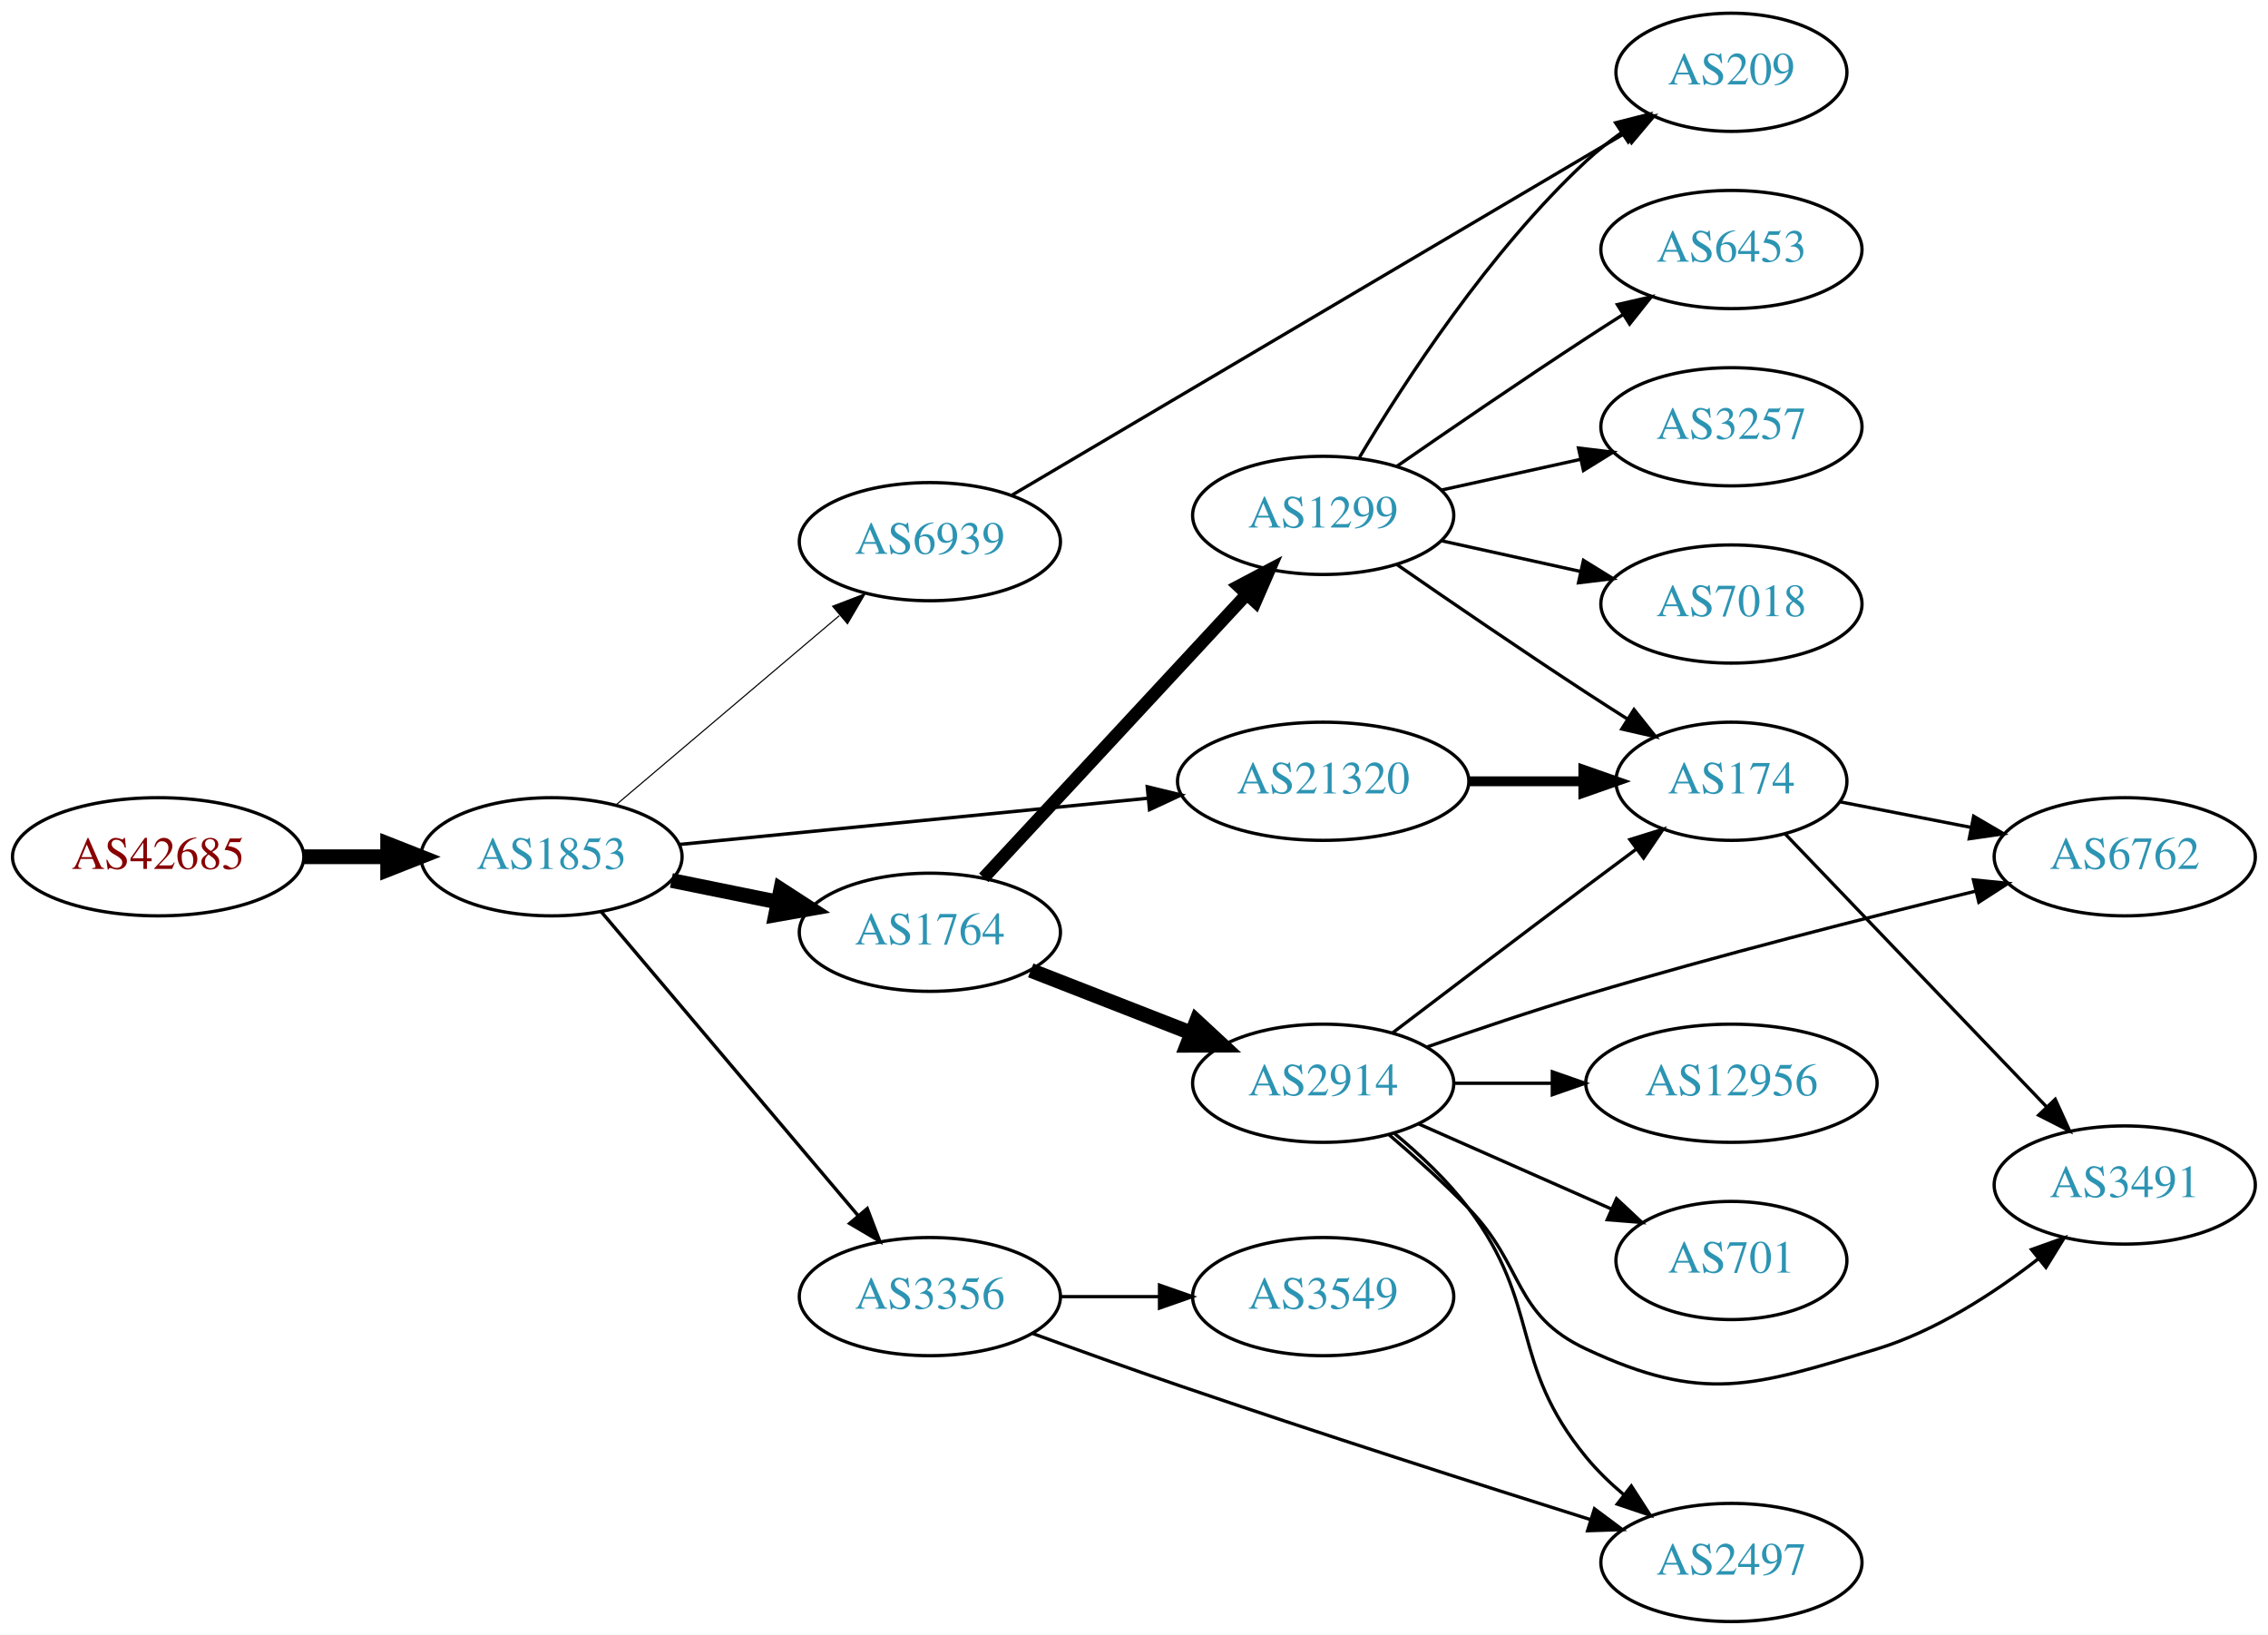
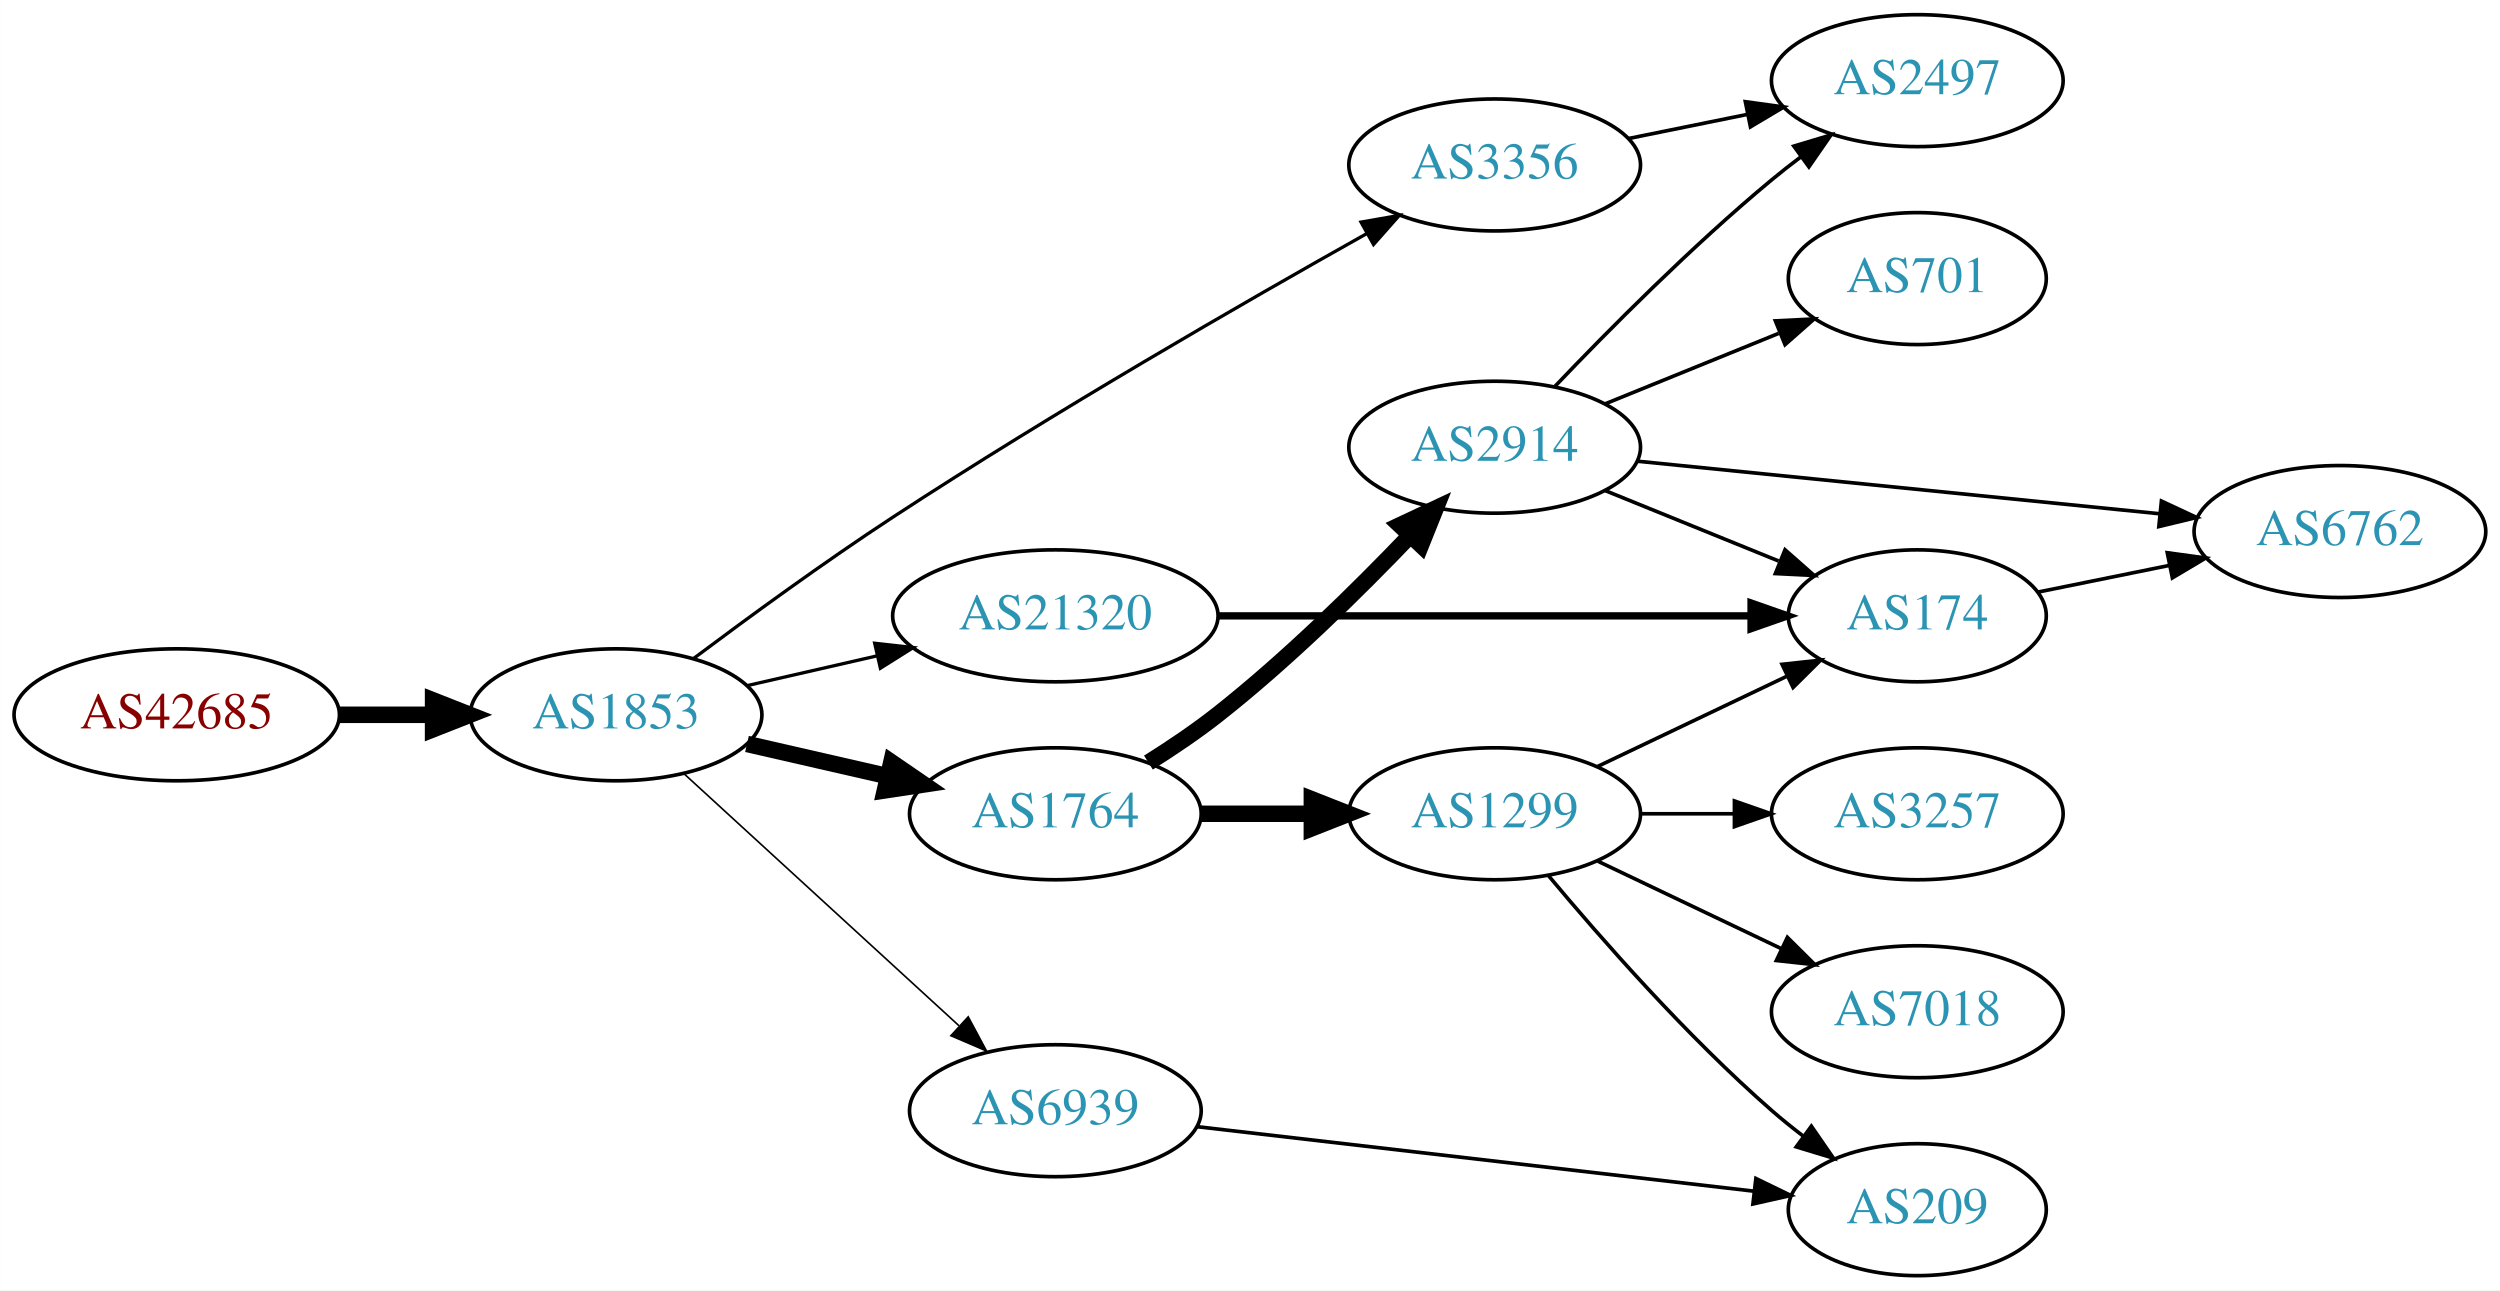
- <svg xmlns="http://www.w3.org/2000/svg" xmlns:xlink="http://www.w3.org/1999/xlink" width="691pt" height="498pt" viewBox="0.00 0.00 691.06 498.00">
-   <g id="graph0" class="graph" transform="scale(1 1) rotate(0) translate(4 494)">
-     <polygon fill="white" stroke="none" points="-4,4 -4,-494 687.055,-494 687.055,4 -4,4" />
+ <svg xmlns="http://www.w3.org/2000/svg" xmlns:xlink="http://www.w3.org/1999/xlink" width="682pt" height="352pt" viewBox="0.00 0.00 681.96 352.00">
+   <g id="graph0" class="graph" transform="scale(1 1) rotate(0) translate(4 348)">
+     <polygon fill="white" stroke="none" points="-4,4 -4,-348 677.956,-348 677.956,4 -4,4" />
    <g id="node1" class="node">
      <g id="a_node1">
        <a xlink:href="/asn/42685" xlink:title="AS42685 ~ Bundeskanzleramt [AT]">
-           <ellipse fill="#ffffff" stroke="black" cx="44.196" cy="-233" rx="44.393" ry="18" />
-           <text text-anchor="middle" x="44.196" y="-229.3" font-family="Times,serif" font-size="14.00" fill="#880000">AS42685</text>
+           <ellipse fill="#ffffff" stroke="black" cx="44.196" cy="-153" rx="44.393" ry="18" />
+           <text text-anchor="middle" x="44.196" y="-149.3" font-family="Times,serif" font-size="14.00" fill="#880000">AS42685</text>
        </a>
      </g>
    </g>
    <g id="node2" class="node">
      <g id="a_node2">
        <a xlink:href="/asn/1853" xlink:title="AS1853 ~ ACOnet Backbone [AT]">
-           <ellipse fill="#ffffff" stroke="black" cx="164.039" cy="-233" rx="39.794" ry="18" />
-           <text text-anchor="middle" x="164.039" y="-229.3" font-family="Times,serif" font-size="14.00" fill="#2c94b3">AS1853</text>
+           <ellipse fill="#ffffff" stroke="black" cx="164.039" cy="-153" rx="39.794" ry="18" />
+           <text text-anchor="middle" x="164.039" y="-149.3" font-family="Times,serif" font-size="14.00" fill="#2c94b3">AS1853</text>
        </a>
      </g>
    </g>
    <g id="edge1" class="edge">
-       <path fill="none" stroke="black" stroke-width="4.5" d="M88.407,-233C96.72,-233 105.482,-233 113.965,-233" />
-       <polygon fill="black" stroke="black" stroke-width="4.5" points="114.123,-236.938 124.123,-233 114.123,-229.063 114.123,-236.938" />
+       <path fill="none" stroke="black" stroke-width="4.5" d="M88.407,-153C96.72,-153 105.482,-153 113.965,-153" />
+       <polygon fill="black" stroke="black" stroke-width="4.5" points="114.123,-156.938 124.123,-153 114.123,-149.063 114.123,-156.938" />
    </g>
    <g id="node3" class="node">
      <g id="a_node3">
        <a xlink:href="/asn/1764" xlink:title="AS1764 ~ NEXTLAYER-AS [AT]">
-           <ellipse fill="#ffffff" stroke="black" cx="279.332" cy="-210" rx="39.794" ry="18" />
-           <text text-anchor="middle" x="279.332" y="-206.3" font-family="Times,serif" font-size="14.00" fill="#2c94b3">AS1764</text>
+           <ellipse fill="#ffffff" stroke="black" cx="283.881" cy="-126" rx="39.794" ry="18" />
+           <text text-anchor="middle" x="283.881" y="-122.3" font-family="Times,serif" font-size="14.00" fill="#2c94b3">AS1764</text>
        </a>
      </g>
    </g>
    <g id="edge2" class="edge">
-       <path fill="none" stroke="black" stroke-width="4.5" d="M200.574,-225.786C210.803,-223.709 222.104,-221.415 232.846,-219.234" />
-       <polygon fill="black" stroke="black" stroke-width="4.5" points="233.905,-223.037 242.922,-217.189 232.338,-215.319 233.905,-223.037" />
+       <path fill="none" stroke="black" stroke-width="4.5" d="M199.758,-145.045C211.758,-142.296 225.379,-139.175 238.071,-136.267" />
+       <polygon fill="black" stroke="black" stroke-width="4.5" points="239.135,-140.063 248.003,-133.991 237.376,-132.387 239.135,-140.063" />
    </g>
    <g id="node4" class="node">
      <g id="a_node4">
        <a xlink:href="/asn/3356" xlink:title="AS3356 ~ Level 3 Parent, LLC [US]">
-           <ellipse fill="#ffffff" stroke="black" cx="279.332" cy="-99" rx="39.794" ry="18" />
-           <text text-anchor="middle" x="279.332" y="-95.3" font-family="Times,serif" font-size="14.00" fill="#2c94b3">AS3356</text>
+           <ellipse fill="#ffffff" stroke="black" cx="403.724" cy="-303" rx="39.794" ry="18" />
+           <text text-anchor="middle" x="403.724" y="-299.3" font-family="Times,serif" font-size="14.00" fill="#2c94b3">AS3356</text>
        </a>
      </g>
    </g>
    <g id="edge3" class="edge">
-       <path fill="none" stroke="black" stroke-width="1.038" d="M179.158,-216.3C198.833,-193.029 234.637,-150.681 257.415,-123.739" />
-       <polygon fill="black" stroke="black" stroke-width="1.038" points="260.25,-125.807 264.034,-115.911 254.905,-121.287 260.25,-125.807" />
+       <path fill="none" stroke="black" stroke-width="0.9" d="M185.269,-168.428C200.083,-179.528 220.811,-194.655 239.685,-207 283.282,-235.514 335.432,-265.541 368.807,-284.264" />
+       <polygon fill="black" stroke="black" stroke-width="0.9" points="367.263,-287.411 377.7,-289.235 370.679,-281.301 367.263,-287.411" />
    </g>
    <g id="node5" class="node">
      <g id="a_node5">
-         <a xlink:href="/asn/6939" xlink:title="AS6939 ~ Hurricane Electric LLC [US]">
-           <ellipse fill="#ffffff" stroke="black" cx="279.332" cy="-329" rx="39.794" ry="18" />
-           <text text-anchor="middle" x="279.332" y="-325.3" font-family="Times,serif" font-size="14.00" fill="#2c94b3">AS6939</text>
+         <a xlink:href="/asn/21320" xlink:title="AS21320 ~ GEANT Vereniging [EU]">
+           <ellipse fill="#ffffff" stroke="black" cx="283.881" cy="-180" rx="44.393" ry="18" />
+           <text text-anchor="middle" x="283.881" y="-176.3" font-family="Times,serif" font-size="14.00" fill="#2c94b3">AS21320</text>
        </a>
      </g>
    </g>
    <g id="edge4" class="edge">
-       <path fill="none" stroke="black" stroke-width="0.346" d="M183.747,-248.852C202.278,-264.555 230.835,-288.753 251.724,-306.454" />
-       <polygon fill="black" stroke="black" stroke-width="0.346" points="249.704,-309.329 259.596,-313.124 254.229,-303.989 249.704,-309.329" />
+       <path fill="none" stroke="black" stroke-width="0.9" d="M199.758,-160.955C210.896,-163.507 223.432,-166.379 235.325,-169.104" />
+       <polygon fill="black" stroke="black" stroke-width="0.9" points="234.59,-172.526 245.119,-171.348 236.153,-165.703 234.59,-172.526" />
    </g>
    <g id="node6" class="node">
      <g id="a_node6">
-         <a xlink:href="/asn/21320" xlink:title="AS21320 ~ GEANT Vereniging [EU]">
-           <ellipse fill="#ffffff" stroke="black" cx="399.174" cy="-256" rx="44.393" ry="18" />
-           <text text-anchor="middle" x="399.174" y="-252.3" font-family="Times,serif" font-size="14.00" fill="#2c94b3">AS21320</text>
+         <a xlink:href="/asn/6939" xlink:title="AS6939 ~ Hurricane Electric LLC [US]">
+           <ellipse fill="#ffffff" stroke="black" cx="283.881" cy="-45" rx="39.794" ry="18" />
+           <text text-anchor="middle" x="283.881" y="-41.3" font-family="Times,serif" font-size="14.00" fill="#2c94b3">AS6939</text>
        </a>
      </g>
    </g>
    <g id="edge5" class="edge">
-       <path fill="none" stroke="black" stroke-width="1.038" d="M203.015,-236.747C241.836,-240.576 302.426,-246.554 345.794,-250.832" />
-       <polygon fill="black" stroke="black" stroke-width="1.038" points="345.576,-254.328 355.872,-251.827 346.264,-247.362 345.576,-254.328" />
+       <path fill="none" stroke="black" stroke-width="0.45" d="M182.681,-136.831C202.554,-118.618 235.016,-88.867 257.585,-68.183" />
+       <polygon fill="black" stroke="black" stroke-width="0.45" points="260.111,-70.616 265.118,-61.279 255.381,-65.455 260.111,-70.616" />
    </g>
    <g id="node7" class="node">
      <g id="a_node7">
-         <a xlink:href="/asn/2914" xlink:title="AS2914 ~ NTT America, Inc. [US]">
-           <ellipse fill="#ffffff" stroke="black" cx="399.174" cy="-164" rx="39.794" ry="18" />
-           <text text-anchor="middle" x="399.174" y="-160.3" font-family="Times,serif" font-size="14.00" fill="#2c94b3">AS2914</text>
+         <a xlink:href="/asn/1299" xlink:title="AS1299 ~ Telia Carrier [EU]">
+           <ellipse fill="#ffffff" stroke="black" cx="403.724" cy="-126" rx="39.794" ry="18" />
+           <text text-anchor="middle" x="403.724" y="-122.3" font-family="Times,serif" font-size="14.00" fill="#2c94b3">AS1299</text>
        </a>
      </g>
    </g>
    <g id="edge6" class="edge">
-       <path fill="none" stroke="black" stroke-width="4.5" d="M310.068,-198.392C324.862,-192.618 342.939,-185.561 358.861,-179.346" />
-       <polygon fill="black" stroke="black" stroke-width="4.5" points="360.563,-182.908 368.447,-175.604 357.7,-175.572 360.563,-182.908" />
+       <path fill="none" stroke="black" stroke-width="4.5" d="M323.794,-126C333.347,-126 343.697,-126 353.659,-126" />
+       <polygon fill="black" stroke="black" stroke-width="4.5" points="353.852,-129.938 363.852,-126 353.852,-122.063 353.852,-129.938" />
    </g>
    <g id="node8" class="node">
      <g id="a_node8">
-         <a xlink:href="/asn/1299" xlink:title="AS1299 ~ Telia Carrier [EU]">
-           <ellipse fill="#ffffff" stroke="black" cx="399.174" cy="-337" rx="39.794" ry="18" />
-           <text text-anchor="middle" x="399.174" y="-333.3" font-family="Times,serif" font-size="14.00" fill="#2c94b3">AS1299</text>
+         <a xlink:href="/asn/2914" xlink:title="AS2914 ~ NTT America, Inc. [US]">
+           <ellipse fill="#ffffff" stroke="black" cx="403.724" cy="-226" rx="39.794" ry="18" />
+           <text text-anchor="middle" x="403.724" y="-222.3" font-family="Times,serif" font-size="14.00" fill="#2c94b3">AS2914</text>
        </a>
      </g>
    </g>
    <g id="edge7" class="edge">
-       <path fill="none" stroke="black" stroke-width="3.857" d="M295.737,-226.603C316.205,-248.661 352.499,-287.776 375.936,-313.033" />
-       <polygon fill="black" stroke="black" stroke-width="3.857" points="373.397,-315.443 382.765,-320.393 378.528,-310.682 373.397,-315.443" />
+       <path fill="none" stroke="black" stroke-width="4.5" d="M309.269,-139.967C315.58,-143.922 322.238,-148.408 328.077,-153 347.005,-167.886 366.389,-186.98 380.66,-201.906" />
+       <polygon fill="black" stroke="black" stroke-width="4.5" points="377.899,-204.718 387.626,-209.288 383.626,-199.313 377.899,-204.718" />
    </g>
    <g id="node13" class="node">
      <g id="a_node13">
        <a xlink:href="/asn/2497" xlink:title="AS2497 ~ Internet Initiative Japan Inc. [JP]">
-           <ellipse fill="#ffffff" stroke="black" cx="523.566" cy="-18" rx="39.794" ry="18" />
-           <text text-anchor="middle" x="523.566" y="-14.3" font-family="Times,serif" font-size="14.00" fill="#2c94b3">AS2497</text>
-         </a>
-       </g>
+           <ellipse fill="#ffffff" stroke="black" cx="519.017" cy="-326" rx="39.794" ry="18" />
+           <text text-anchor="middle" x="519.017" y="-322.3" font-family="Times,serif" font-size="14.00" fill="#2c94b3">AS2497</text>
+         </a>
+       </g>
+     </g>
+     <g id="edge12" class="edge">
+       <path fill="none" stroke="black" d="M440.26,-310.214C450.488,-312.291 461.789,-314.585 472.531,-316.766" />
+       <polygon fill="black" stroke="black" points="472.111,-320.252 482.607,-318.811 473.503,-313.392 472.111,-320.252" />
+     </g>
+     <g id="node10" class="node">
+       <g id="a_node10">
+         <a xlink:href="/asn/174" xlink:title="AS174 ~ Cogent Communications [US]">
+           <ellipse fill="#ffffff" stroke="black" cx="519.017" cy="-180" rx="35.194" ry="18" />
+           <text text-anchor="middle" x="519.017" y="-176.3" font-family="Times,serif" font-size="14.00" fill="#2c94b3">AS174</text>
+         </a>
+       </g>
+     </g>
+     <g id="edge17" class="edge">
+       <path fill="none" stroke="black" stroke-width="2" d="M328.186,-180C369.581,-180 431.706,-180 473.5,-180" />
+       <polygon fill="black" stroke="black" stroke-width="2" points="473.663,-183.5 483.663,-180 473.663,-176.5 473.663,-183.5" />
+     </g>
+     <g id="node11" class="node">
+       <g id="a_node11">
+         <a xlink:href="/asn/209" xlink:title="AS209 ~ CenturyLink Communications, LLC [US]">
+           <ellipse fill="#ffffff" stroke="black" cx="519.017" cy="-18" rx="35.194" ry="18" />
+           <text text-anchor="middle" x="519.017" y="-14.3" font-family="Times,serif" font-size="14.00" fill="#2c94b3">AS209</text>
+         </a>
+       </g>
+     </g>
+     <g id="edge18" class="edge">
+       <path fill="none" stroke="black" d="M322.598,-40.632C364.116,-35.824 430.76,-28.105 474.47,-23.043" />
+       <polygon fill="black" stroke="black" points="474.984,-26.507 484.515,-21.88 474.179,-19.554 474.984,-26.507" />
+     </g>
+     <g id="node9" class="node">
+       <g id="a_node9">
+         <a xlink:href="/asn/7018" xlink:title="AS7018 ~ AT&amp;T Services, Inc. [US]">
+           <ellipse fill="#ffffff" stroke="black" cx="519.017" cy="-72" rx="39.794" ry="18" />
+           <text text-anchor="middle" x="519.017" y="-68.3" font-family="Times,serif" font-size="14.00" fill="#2c94b3">AS7018</text>
+         </a>
+       </g>
+     </g>
+     <g id="edge8" class="edge">
+       <path fill="none" stroke="black" d="M431.86,-113.066C446.854,-105.919 465.675,-96.948 481.898,-89.215" />
+       <polygon fill="black" stroke="black" points="483.581,-92.291 491.102,-84.829 480.569,-85.972 483.581,-92.291" />
+     </g>
+     <g id="edge9" class="edge">
+       <path fill="none" stroke="black" d="M431.86,-138.934C447.292,-146.29 466.778,-155.577 483.313,-163.459" />
+       <polygon fill="black" stroke="black" points="482.121,-166.768 492.654,-167.911 485.133,-160.449 482.121,-166.768" />
+     </g>
+     <g id="edge10" class="edge">
+       <path fill="none" stroke="black" d="M418.354,-109.183C432.636,-92.071 456.183,-65.255 479.37,-45 482.04,-42.668 484.913,-40.352 487.843,-38.114" />
+       <polygon fill="black" stroke="black" points="490.121,-40.784 496.134,-32.061 485.994,-35.13 490.121,-40.784" />
+     </g>
+     <g id="node12" class="node">
+       <g id="a_node12">
+         <a xlink:href="/asn/3257" xlink:title="AS3257 ~ GTT [DE]">
+           <ellipse fill="#ffffff" stroke="black" cx="519.017" cy="-126" rx="39.794" ry="18" />
+           <text text-anchor="middle" x="519.017" y="-122.3" font-family="Times,serif" font-size="14.00" fill="#2c94b3">AS3257</text>
+         </a>
+       </g>
+     </g>
+     <g id="edge11" class="edge">
+       <path fill="none" stroke="black" d="M443.396,-126C451.599,-126 460.363,-126 468.895,-126" />
+       <polygon fill="black" stroke="black" points="469.134,-129.5 479.134,-126 469.134,-122.5 469.134,-129.5" />
    </g>
    <g id="edge14" class="edge">
-       <path fill="none" stroke="black" d="M310.753,-87.721C324.26,-82.785 340.373,-76.993 354.978,-72 397.627,-57.421 446.741,-41.722 480.726,-31.03" />
-       <polygon fill="black" stroke="black" points="481.834,-34.351 490.327,-28.016 479.738,-27.672 481.834,-34.351" />
+       <path fill="none" stroke="black" d="M433.9,-214.154C448.313,-208.302 465.857,-201.178 481.186,-194.954" />
+       <polygon fill="black" stroke="black" points="482.936,-198.021 490.885,-191.016 480.303,-191.535 482.936,-198.021" />
+     </g>
+     <g id="edge15" class="edge">
+       <path fill="none" stroke="black" d="M420.029,-242.455C434.642,-257.796 457.598,-280.956 479.37,-299 481.891,-301.089 484.567,-303.184 487.29,-305.233" />
+       <polygon fill="black" stroke="black" points="485.335,-308.139 495.482,-311.187 489.45,-302.477 485.335,-308.139" />
+     </g>
+     <g id="node14" class="node">
+       <g id="a_node14">
+         <a xlink:href="/asn/6762" xlink:title="AS6762 ~ TELECOM ITALIA SPARKLE S.p.A. [IT]">
+           <ellipse fill="#ffffff" stroke="black" cx="634.31" cy="-203" rx="39.794" ry="18" />
+           <text text-anchor="middle" x="634.31" y="-199.3" font-family="Times,serif" font-size="14.00" fill="#2c94b3">AS6762</text>
+         </a>
+       </g>
+     </g>
+     <g id="edge13" class="edge">
+       <path fill="none" stroke="black" d="M442.727,-222.176C481.781,-218.247 542.708,-212.116 585.124,-207.848" />
+       <polygon fill="black" stroke="black" points="585.617,-211.317 595.216,-206.833 584.916,-204.352 585.617,-211.317" />
    </g>
    <g id="node15" class="node">
      <g id="a_node15">
-         <a xlink:href="/asn/3549" xlink:title="AS3549 ~ Level 3 Parent, LLC [US]">
-           <ellipse fill="#ffffff" stroke="black" cx="399.174" cy="-99" rx="39.794" ry="18" />
-           <text text-anchor="middle" x="399.174" y="-95.3" font-family="Times,serif" font-size="14.00" fill="#2c94b3">AS3549</text>
-         </a>
-       </g>
-     </g>
-     <g id="edge15" class="edge">
-       <path fill="none" stroke="black" d="M319.244,-99C328.798,-99 339.147,-99 349.11,-99" />
-       <polygon fill="black" stroke="black" points="349.302,-102.5 359.302,-99 349.302,-95.5 349.302,-102.5" />
-     </g>
-     <g id="node16" class="node">
-       <g id="a_node16">
-         <a xlink:href="/asn/209" xlink:title="AS209 ~ CenturyLink Communications, LLC [US]">
-           <ellipse fill="#ffffff" stroke="black" cx="523.566" cy="-472" rx="35.194" ry="18" />
-           <text text-anchor="middle" x="523.566" y="-468.3" font-family="Times,serif" font-size="14.00" fill="#2c94b3">AS209</text>
+         <a xlink:href="/asn/701" xlink:title="AS701 ~ UUNET [US]">
+           <ellipse fill="#ffffff" stroke="black" cx="519.017" cy="-272" rx="35.194" ry="18" />
+           <text text-anchor="middle" x="519.017" y="-268.3" font-family="Times,serif" font-size="14.00" fill="#2c94b3">AS701</text>
        </a>
      </g>
    </g>
    <g id="edge16" class="edge">
-       <path fill="none" stroke="black" d="M304.444,-343.234C348.513,-369.25 442.032,-424.458 491.067,-453.405" />
-       <polygon fill="black" stroke="black" points="489.577,-456.59 499.968,-458.659 493.136,-450.562 489.577,-456.59" />
-     </g>
-     <g id="node14" class="node">
-       <g id="a_node14">
-         <a xlink:href="/asn/174" xlink:title="AS174 ~ Cogent Communications [US]">
-           <ellipse fill="#ffffff" stroke="black" cx="523.566" cy="-256" rx="35.194" ry="18" />
-           <text text-anchor="middle" x="523.566" y="-252.3" font-family="Times,serif" font-size="14.00" fill="#2c94b3">AS174</text>
-         </a>
-       </g>
-     </g>
-     <g id="edge22" class="edge">
-       <path fill="none" stroke="black" stroke-width="3" d="M443.67,-256C454.927,-256 467.059,-256 478.353,-256" />
-       <polygon fill="black" stroke="black" stroke-width="3" points="478.44,-259.5 488.44,-256 478.44,-252.5 478.44,-259.5" />
-     </g>
-     <g id="node9" class="node">
-       <g id="a_node9">
-         <a xlink:href="/asn/6762" xlink:title="AS6762 ~ TELECOM ITALIA SPARKLE S.p.A. [IT]">
-           <ellipse fill="#ffffff" stroke="black" cx="643.409" cy="-233" rx="39.794" ry="18" />
-           <text text-anchor="middle" x="643.409" y="-229.3" font-family="Times,serif" font-size="14.00" fill="#2c94b3">AS6762</text>
-         </a>
-       </g>
-     </g>
-     <g id="edge8" class="edge">
-       <path fill="none" stroke="black" d="M430.838,-175.065C445.451,-180.18 463.225,-186.176 479.37,-191 519.218,-202.906 565.134,-214.551 598.065,-222.548" />
-       <polygon fill="black" stroke="black" points="597.304,-225.965 607.846,-224.909 598.947,-219.16 597.304,-225.965" />
-     </g>
-     <g id="node10" class="node">
-       <g id="a_node10">
-         <a xlink:href="/asn/3491" xlink:title="AS3491 ~ PCCW Global, Inc. [US]">
-           <ellipse fill="#ffffff" stroke="black" cx="643.409" cy="-133" rx="39.794" ry="18" />
-           <text text-anchor="middle" x="643.409" y="-129.3" font-family="Times,serif" font-size="14.00" fill="#2c94b3">AS3491</text>
-         </a>
-       </g>
-     </g>
-     <g id="edge9" class="edge">
-       <path fill="none" stroke="black" d="M419.239,-148.324C426.971,-141.69 435.836,-133.72 443.37,-126 460.778,-108.161 456.787,-93.546 479.37,-83 514.966,-66.377 530.175,-71.575 567.762,-83 585.806,-88.485 603.457,-99.942 617.061,-110.506" />
-       <polygon fill="black" stroke="black" points="614.999,-113.34 624.975,-116.907 619.401,-107.897 614.999,-113.34" />
-     </g>
-     <g id="node11" class="node">
-       <g id="a_node11">
-         <a xlink:href="/asn/12956" xlink:title="AS12956 ~ TELXIUS [ES]">
-           <ellipse fill="#ffffff" stroke="black" cx="523.566" cy="-164" rx="44.393" ry="18" />
-           <text text-anchor="middle" x="523.566" y="-160.3" font-family="Times,serif" font-size="14.00" fill="#2c94b3">AS12956</text>
-         </a>
-       </g>
-     </g>
-     <g id="edge10" class="edge">
-       <path fill="none" stroke="black" d="M438.9,-164C448.36,-164 458.652,-164 468.678,-164" />
-       <polygon fill="black" stroke="black" points="468.985,-167.5 478.985,-164 468.985,-160.5 468.985,-167.5" />
-     </g>
-     <g id="node12" class="node">
-       <g id="a_node12">
-         <a xlink:href="/asn/701" xlink:title="AS701 ~ UUNET [US]">
-           <ellipse fill="#ffffff" stroke="black" cx="523.566" cy="-110" rx="35.194" ry="18" />
-           <text text-anchor="middle" x="523.566" y="-106.3" font-family="Times,serif" font-size="14.00" fill="#2c94b3">AS701</text>
-         </a>
-       </g>
-     </g>
-     <g id="edge11" class="edge">
-       <path fill="none" stroke="black" d="M428.253,-151.611C445.682,-143.922 468.239,-133.969 486.923,-125.726" />
-       <polygon fill="black" stroke="black" points="488.556,-128.831 496.293,-121.592 485.731,-122.427 488.556,-128.831" />
-     </g>
-     <g id="edge12" class="edge">
-       <path fill="none" stroke="black" d="M420.722,-148.858C428.497,-142.423 436.998,-134.455 443.37,-126 465.865,-96.152 455.643,-78.878 479.37,-50 482.692,-45.957 486.63,-42.151 490.756,-38.67" />
-       <polygon fill="black" stroke="black" points="493.066,-41.308 498.808,-32.404 488.767,-35.784 493.066,-41.308" />
-     </g>
-     <g id="edge13" class="edge">
-       <path fill="none" stroke="black" d="M420.311,-179.35C436.29,-191.508 459.215,-208.9 479.37,-224 484.251,-227.657 489.454,-231.531 494.498,-235.275" />
-       <polygon fill="black" stroke="black" points="492.631,-238.247 502.749,-241.389 496.798,-232.623 492.631,-238.247" />
-     </g>
-     <g id="edge20" class="edge">
-       <path fill="none" stroke="black" d="M421.531,-322.099C437.382,-311.123 459.585,-295.921 479.37,-283 483.415,-280.358 487.7,-277.615 491.939,-274.933" />
-       <polygon fill="black" stroke="black" points="493.877,-277.85 500.484,-269.568 490.154,-271.921 493.877,-277.85" />
+       <path fill="none" stroke="black" d="M433.9,-237.846C448.313,-243.698 465.857,-250.822 481.186,-257.046" />
+       <polygon fill="black" stroke="black" points="480.303,-260.465 490.885,-260.984 482.936,-253.979 480.303,-260.465" />
    </g>
    <g id="edge19" class="edge">
-       <path fill="none" stroke="black" d="M410.22,-354.671C423.791,-377.472 449.723,-417.472 479.37,-445 482.667,-448.061 486.36,-450.972 490.161,-453.672" />
-       <polygon fill="black" stroke="black" points="488.271,-456.619 498.542,-459.22 492.135,-450.781 488.271,-456.619" />
-     </g>
-     <g id="node17" class="node">
-       <g id="a_node17">
-         <a xlink:href="/asn/7018" xlink:title="AS7018 ~ AT&amp;T Services, Inc. [US]">
-           <ellipse fill="#ffffff" stroke="black" cx="523.566" cy="-310" rx="39.794" ry="18" />
-           <text text-anchor="middle" x="523.566" y="-306.3" font-family="Times,serif" font-size="14.00" fill="#2c94b3">AS7018</text>
-         </a>
-       </g>
-     </g>
-     <g id="edge17" class="edge">
-       <path fill="none" stroke="black" d="M435.247,-329.263C448.434,-326.354 463.614,-323.005 477.58,-319.924" />
-       <polygon fill="black" stroke="black" points="478.477,-323.31 487.489,-317.738 476.969,-316.475 478.477,-323.31" />
-     </g>
-     <g id="node18" class="node">
-       <g id="a_node18">
-         <a xlink:href="/asn/6453" xlink:title="AS6453 ~ TATA COMMUNICATIONS (AMERICA) INC [US]">
-           <ellipse fill="#ffffff" stroke="black" cx="523.566" cy="-418" rx="39.794" ry="18" />
-           <text text-anchor="middle" x="523.566" y="-414.3" font-family="Times,serif" font-size="14.00" fill="#2c94b3">AS6453</text>
-         </a>
-       </g>
-     </g>
-     <g id="edge18" class="edge">
-       <path fill="none" stroke="black" d="M421.531,-351.901C437.382,-362.877 459.585,-378.079 479.37,-391 482.952,-393.339 486.723,-395.759 490.483,-398.144" />
-       <polygon fill="black" stroke="black" points="488.816,-401.231 499.144,-403.596 492.545,-395.307 488.816,-401.231" />
-     </g>
-     <g id="node19" class="node">
-       <g id="a_node19">
-         <a xlink:href="/asn/3257" xlink:title="AS3257 ~ GTT [DE]">
-           <ellipse fill="#ffffff" stroke="black" cx="523.566" cy="-364" rx="39.794" ry="18" />
-           <text text-anchor="middle" x="523.566" y="-360.3" font-family="Times,serif" font-size="14.00" fill="#2c94b3">AS3257</text>
-         </a>
-       </g>
-     </g>
-     <g id="edge21" class="edge">
-       <path fill="none" stroke="black" d="M435.247,-344.737C448.434,-347.646 463.614,-350.995 477.58,-354.076" />
-       <polygon fill="black" stroke="black" points="476.969,-357.525 487.489,-356.262 478.477,-350.69 476.969,-357.525" />
-     </g>
-     <g id="edge24" class="edge">
-       <path fill="none" stroke="black" d="M556.767,-249.715C569.04,-247.32 583.275,-244.541 596.573,-241.946" />
-       <polygon fill="black" stroke="black" points="597.368,-245.357 606.512,-240.006 596.027,-238.487 597.368,-245.357" />
-     </g>
-     <g id="edge23" class="edge">
-       <path fill="none" stroke="black" d="M539.972,-239.92C560.239,-218.767 596.023,-181.416 619.477,-156.936" />
-       <polygon fill="black" stroke="black" points="622.232,-159.119 626.623,-149.477 617.178,-154.276 622.232,-159.119" />
+       <path fill="none" stroke="black" d="M551.877,-186.468C563.023,-188.731 575.765,-191.318 587.807,-193.762" />
+       <polygon fill="black" stroke="black" points="587.211,-197.213 597.707,-195.772 588.603,-190.353 587.211,-197.213" />
    </g>
  </g>
</svg>
